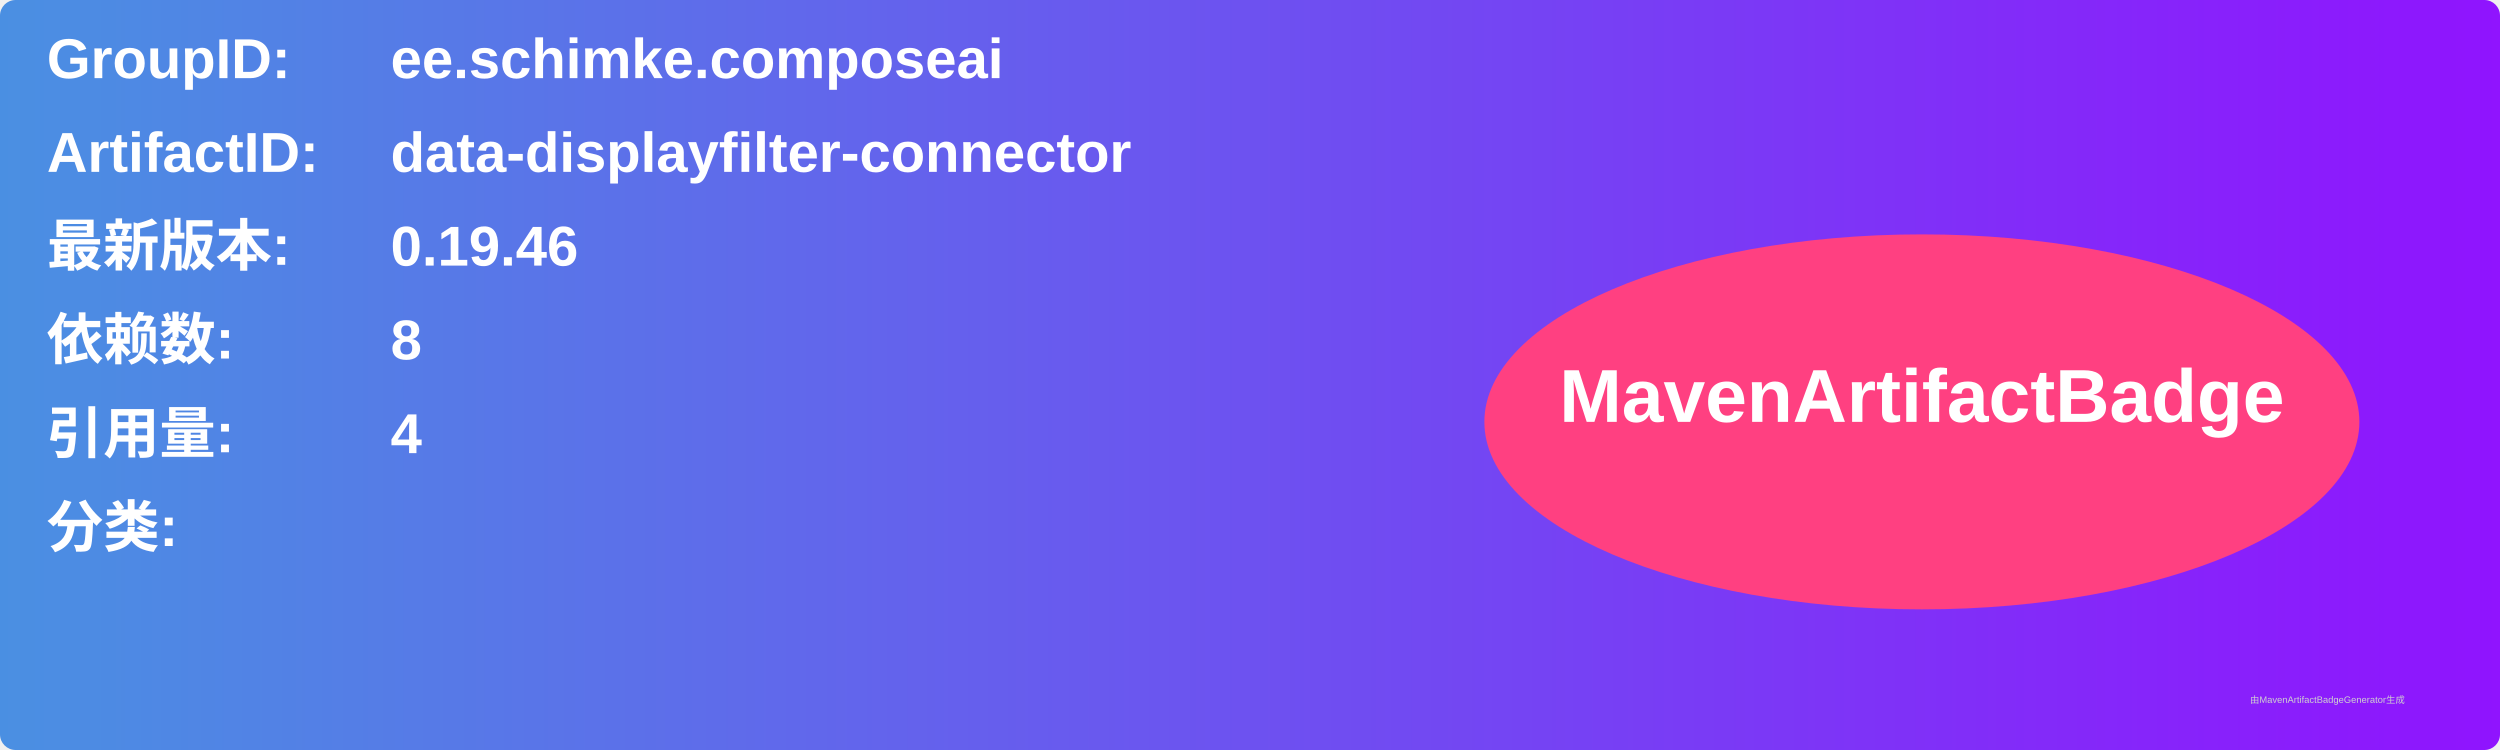
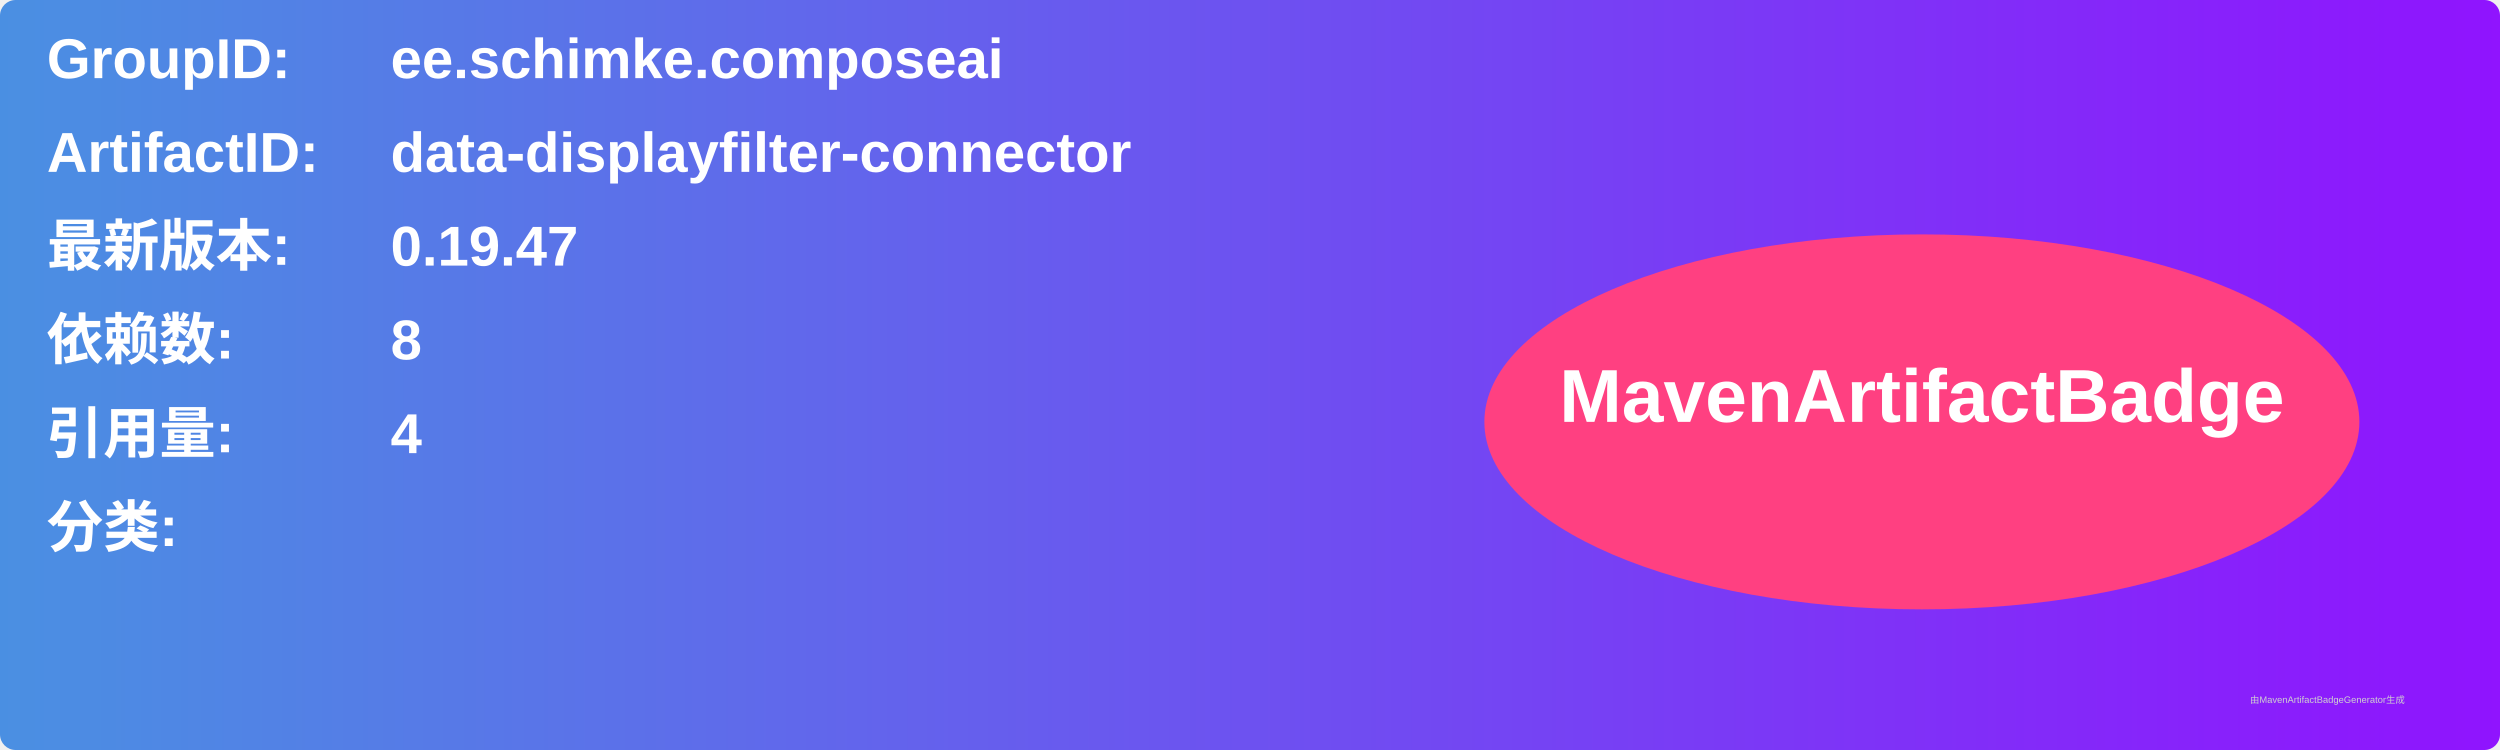
<svg xmlns="http://www.w3.org/2000/svg" width="800" height="240" viewBox="0 0 800 240">
  <linearGradient id="grad" x1="0%" y1="0%" x2="100%" y2="0%">
    <stop offset="0%" stop-color="#4a90e2" />
    <stop offset="100%" stop-color="#9013fe" />
  </linearGradient>
  <rect width="100%" height="100%" rx="5" ry="5" fill="url(#grad)" />
  <g transform="translate(15, 15)">
    <text x="0" y="10" font-family="Arial" font-size="18" fill="white" font-weight="bold" width="260">GroupID:</text>
    <text x="110" y="10" font-family="Arial" font-size="18" fill="white" font-weight="bold" width="460">ee.schimke.composeai</text>
    <text x="0" y="40" font-family="Arial" font-size="18" fill="white" font-weight="bold" width="260">ArtifactID:</text>
    <text x="110" y="40" font-family="Arial" font-size="18" fill="white" font-weight="bold" width="460">data-displayfilter-connector</text>
    <text x="0" y="70" font-family="Arial" font-size="18" fill="white" font-weight="bold">最新版本:</text>
    <text x="110" y="70" font-family="Arial" font-size="18" fill="white" font-weight="bold">
-       <tspan font-weight="bold">0.19.46</tspan>
+       <tspan font-weight="bold">0.19.47</tspan>
    </text>
    <text x="0" y="100" font-family="Arial" font-size="18" fill="white" font-weight="bold">依赖数: </text>
    <text x="110" y="100" font-family="Arial" font-size="18" fill="white">
      <tspan font-weight="bold">8</tspan>
    </text>
    <text x="0" y="130" font-family="Arial" font-size="18" fill="white" font-weight="bold">引用量: </text>
    <text x="110" y="130" font-family="Arial" font-size="18" fill="white">
      <tspan font-weight="bold">4</tspan>
    </text>
    <text x="0" y="160" font-family="Arial" font-size="18" fill="white" font-weight="bold">分类:</text>
    <text x="10" y="190" font-family="Arial" font-size="10" fill="white">
      <tspan font-weight="bold" />
    </text>
    <ellipse cx="600" cy="120" rx="140" ry="60" fill="#ff4081" />
    <text x="600" y="120" text-anchor="middle" font-family="Arial" font-size="24" fill="white" font-weight="bold">MavenArtifactBadge</text>
  </g>
  <text x="720" y="225" font-family="Arial" font-size="3" fill="#d0d0d0">由MavenArtifactBadgeGenerator生成</text>
</svg>
